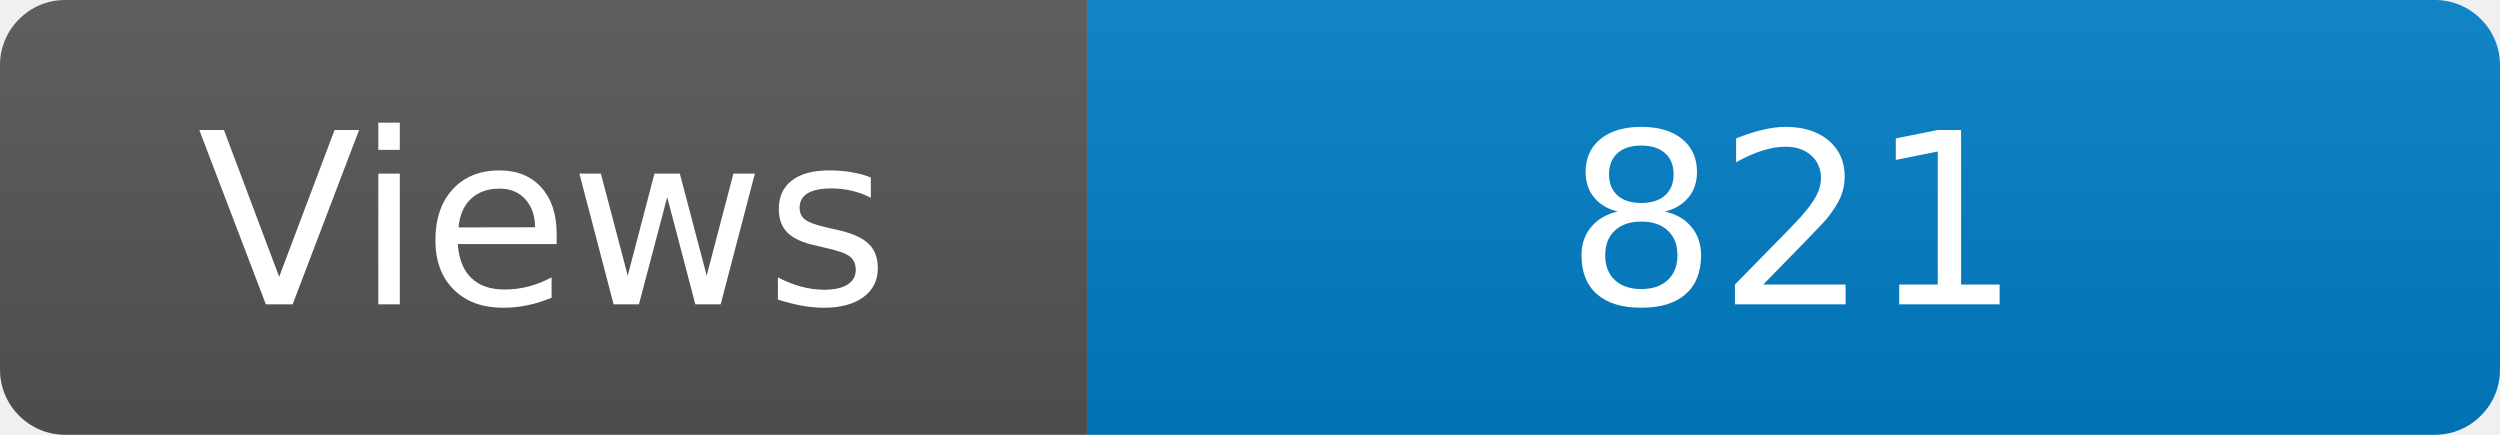
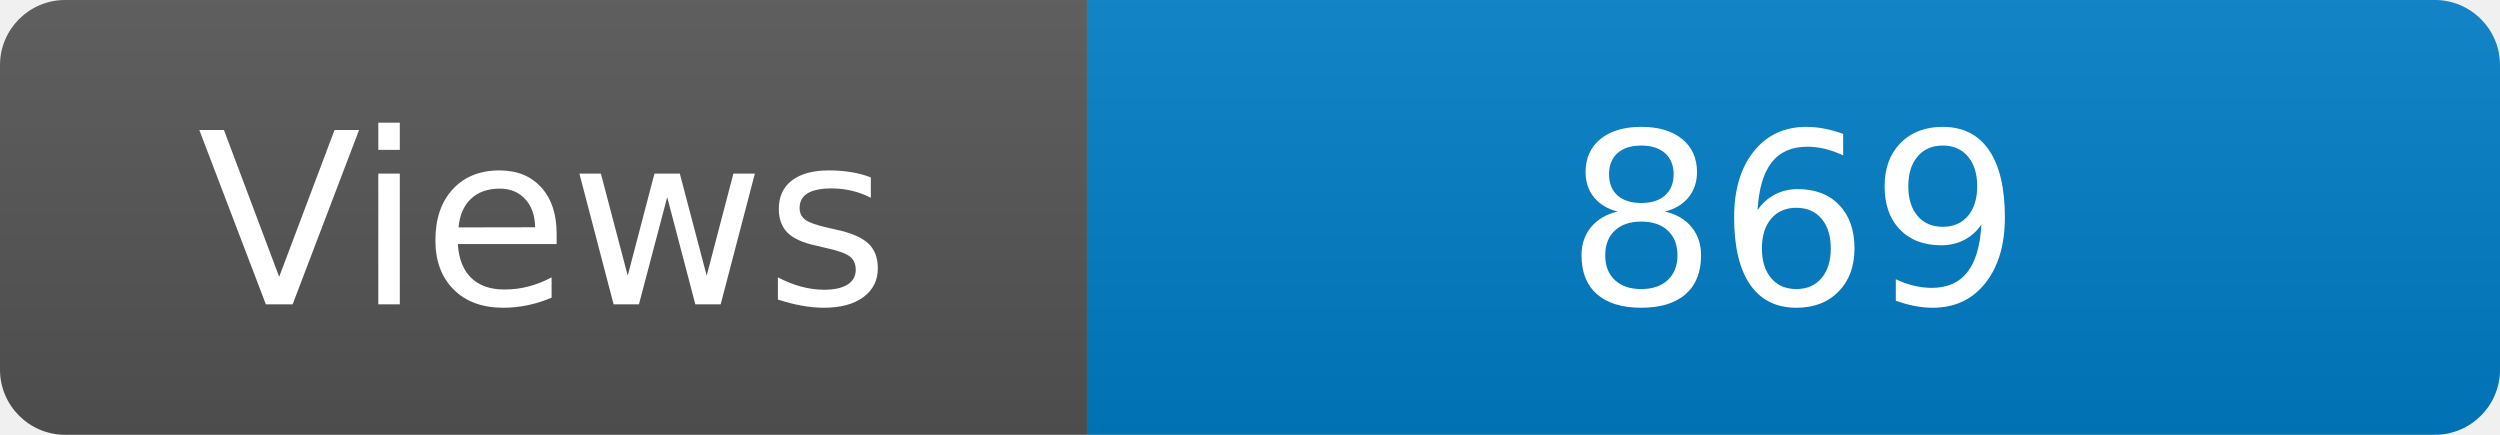
<svg xmlns="http://www.w3.org/2000/svg" width="115" height="20" role="img" aria-label="Maintained?: yes">
  <linearGradient id="s" x2="0" y2="100%">
    <stop offset="0" stop-color="#bbb" stop-opacity=".1" />
    <stop offset="1" stop-opacity=".1" />
  </linearGradient>
  <clipPath id="r">
    <rect width="115" height="20" rx="3" fill="#fff" />
  </clipPath>
  <g clip-path="url(#r)">
    <rect width="50" height="20" fill="#555" />
    <rect x="50" width="160" height="20" fill="#007ec6" />
    <rect width="115" height="20" fill="url(#s)" />
  </g>
  <g fill="#fff" text-anchor="middle" font-family="Verdana,Geneva,DejaVu Sans,sans-serif" font-size="110">
    <text x="250" y="140" transform="scale(.1)" fill="#fff">Views</text>
-     <text x="825" y="140" transform="scale(.1)" fill="#fff">821</text>
+     <text x="825" y="140" transform="scale(.1)" fill="#fff">869</text>
  </g>
</svg>
